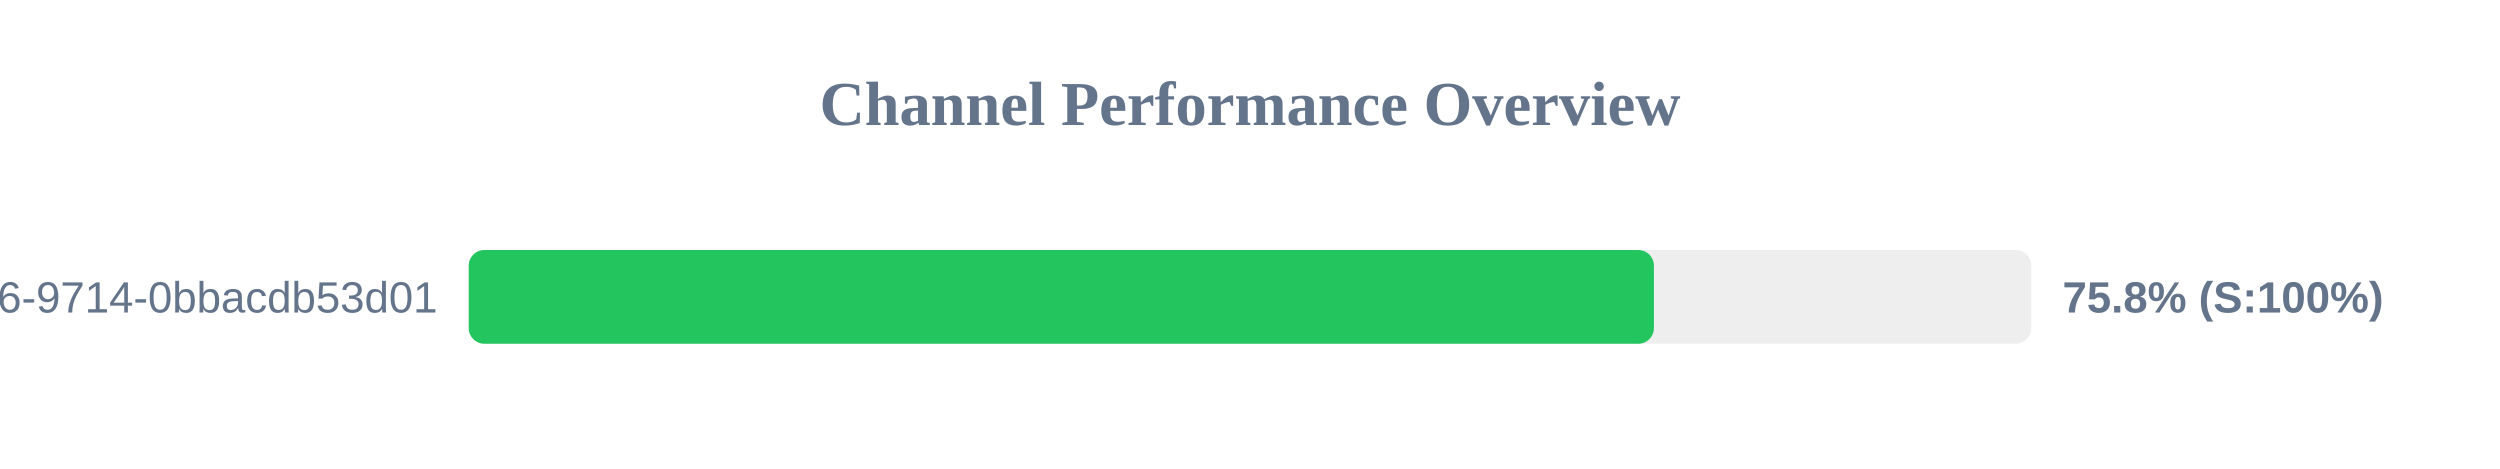
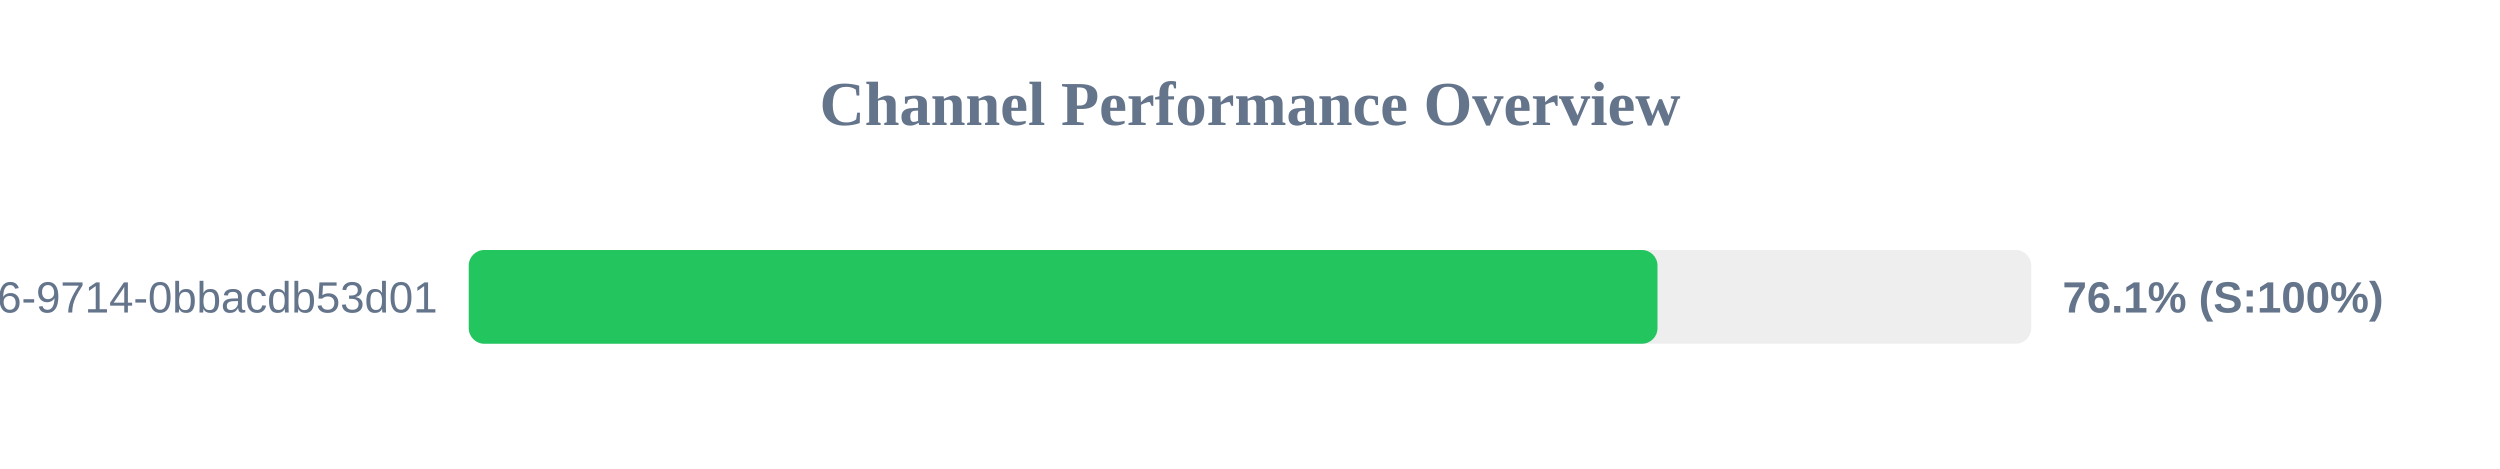
<svg xmlns="http://www.w3.org/2000/svg" width="800" height="150" version="1.1">
  <style>
        .row { font: 14px Arial; fill: #64748b; }
        .score { font: bold 14px Arial; fill: #64748b; }
    </style>
  <text x="400" y="40" text-anchor="middle" font-size="20px" font-weight="bold" fill="#64748b">Channel Performance Overview</text>
  <rect x="150" y="80" width="500" height="30" fill="#eee" rx="5" />
-   <rect x="150" y="80" width="379.25" height="30" fill="#22c55e" rx="5" />
+   <rect x="150" y="80" width="380.4" height="30" fill="#22c55e" rx="5" />
  <text x="140" y="100" text-anchor="end" class="row">?uuid=23125f6e-ec56-4c26-9714-0bbacdb53d01</text>
-   <text x="660" y="100" text-anchor="start" class="score">75.8% (S:100%)</text>
+   <text x="660" y="100" text-anchor="start" class="score">76.1% (S:100%)</text>
</svg>
